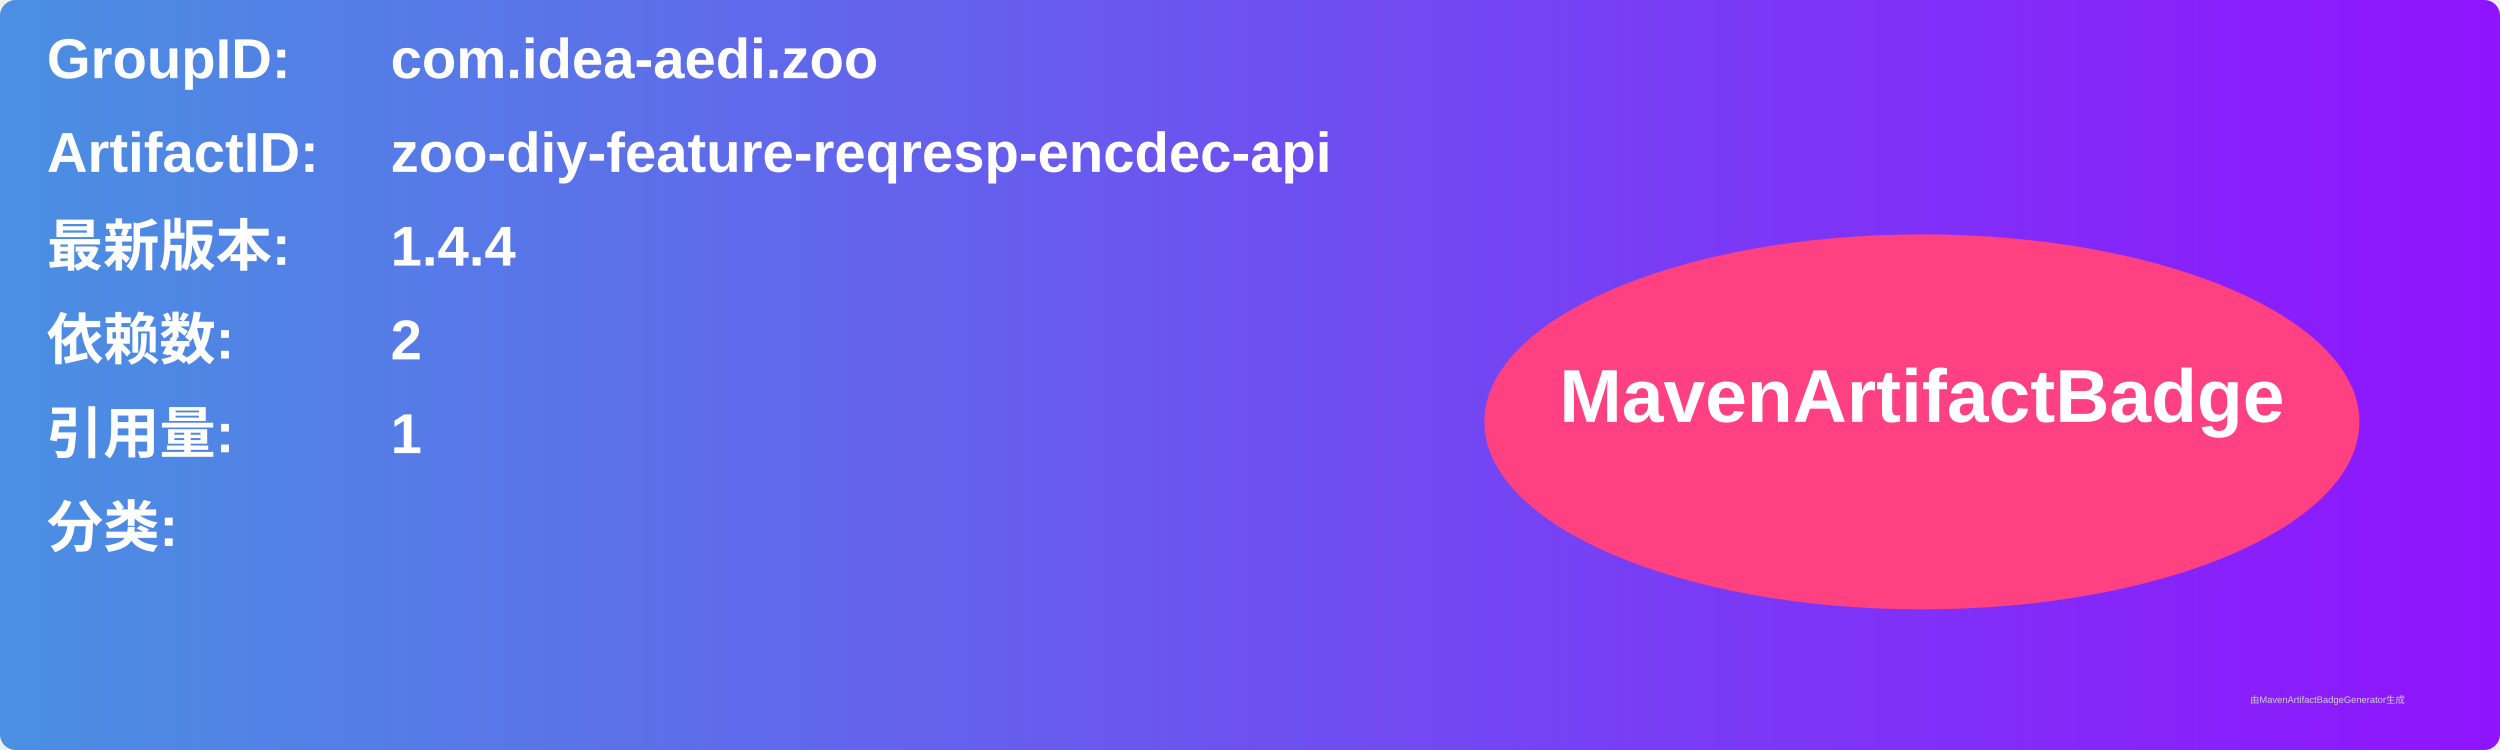
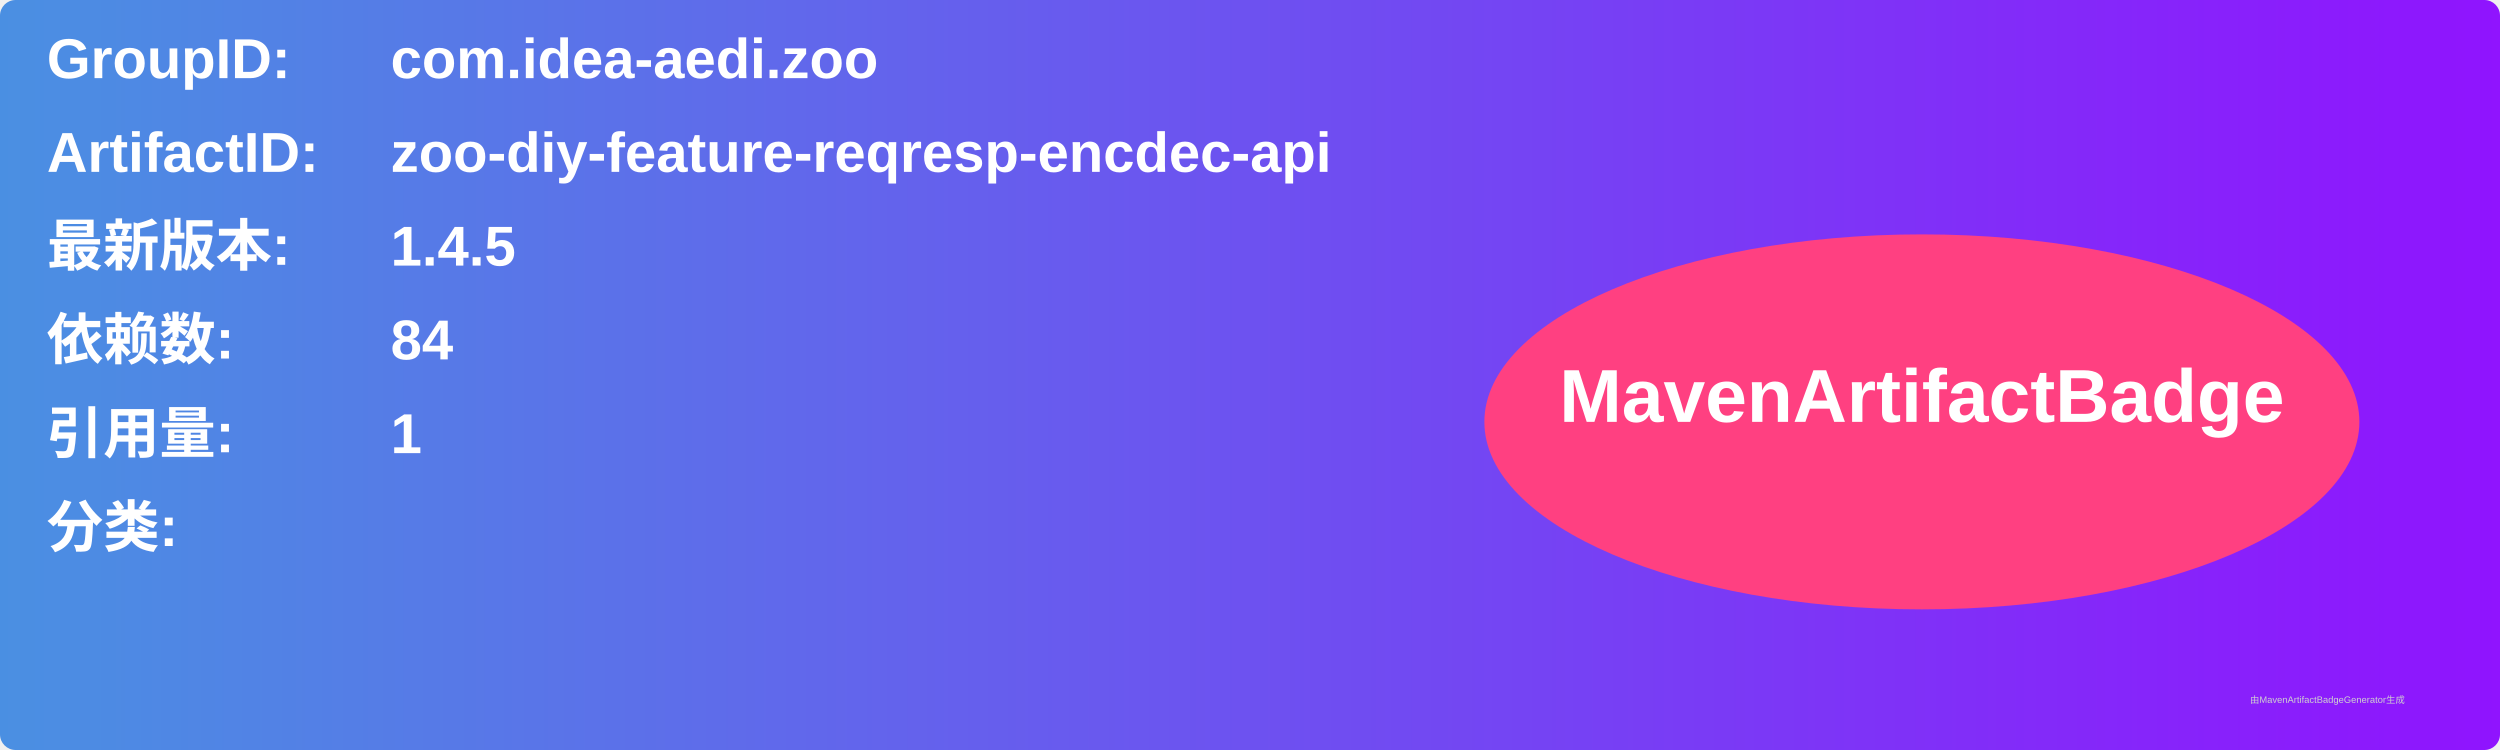
<svg xmlns="http://www.w3.org/2000/svg" width="800" height="240" viewBox="0 0 800 240">
  <linearGradient id="grad" x1="0%" y1="0%" x2="100%" y2="0%">
    <stop offset="0%" stop-color="#4a90e2" />
    <stop offset="100%" stop-color="#9013fe" />
  </linearGradient>
  <rect width="100%" height="100%" rx="5" ry="5" fill="url(#grad)" />
  <g transform="translate(15, 15)">
    <text x="0" y="10" font-family="Arial" font-size="18" fill="white" font-weight="bold" width="260">GroupID:</text>
    <text x="110" y="10" font-family="Arial" font-size="18" fill="white" font-weight="bold" width="460">com.idea-aedi.zoo</text>
    <text x="0" y="40" font-family="Arial" font-size="18" fill="white" font-weight="bold" width="260">ArtifactID:</text>
    <text x="110" y="40" font-family="Arial" font-size="18" fill="white" font-weight="bold" width="460">zoo-diy-feature-reqresp-encdec-api</text>
    <text x="0" y="70" font-family="Arial" font-size="18" fill="white" font-weight="bold">最新版本:</text>
    <text x="110" y="70" font-family="Arial" font-size="18" fill="white" font-weight="bold">
-       <tspan font-weight="bold">1.4.4</tspan>
+       <tspan font-weight="bold">1.4.5</tspan>
    </text>
    <text x="0" y="100" font-family="Arial" font-size="18" fill="white" font-weight="bold">依赖数: </text>
    <text x="110" y="100" font-family="Arial" font-size="18" fill="white">
-       <tspan font-weight="bold">2</tspan>
+       <tspan font-weight="bold">84</tspan>
    </text>
    <text x="0" y="130" font-family="Arial" font-size="18" fill="white" font-weight="bold">引用量: </text>
    <text x="110" y="130" font-family="Arial" font-size="18" fill="white">
      <tspan font-weight="bold">1</tspan>
    </text>
    <text x="0" y="160" font-family="Arial" font-size="18" fill="white" font-weight="bold">分类:</text>
    <text x="10" y="190" font-family="Arial" font-size="10" fill="white">
      <tspan font-weight="bold" />
    </text>
    <ellipse cx="600" cy="120" rx="140" ry="60" fill="#ff4081" />
    <text x="600" y="120" text-anchor="middle" font-family="Arial" font-size="24" fill="white" font-weight="bold">MavenArtifactBadge</text>
  </g>
  <text x="720" y="225" font-family="Arial" font-size="3" fill="#d0d0d0">由MavenArtifactBadgeGenerator生成</text>
</svg>
